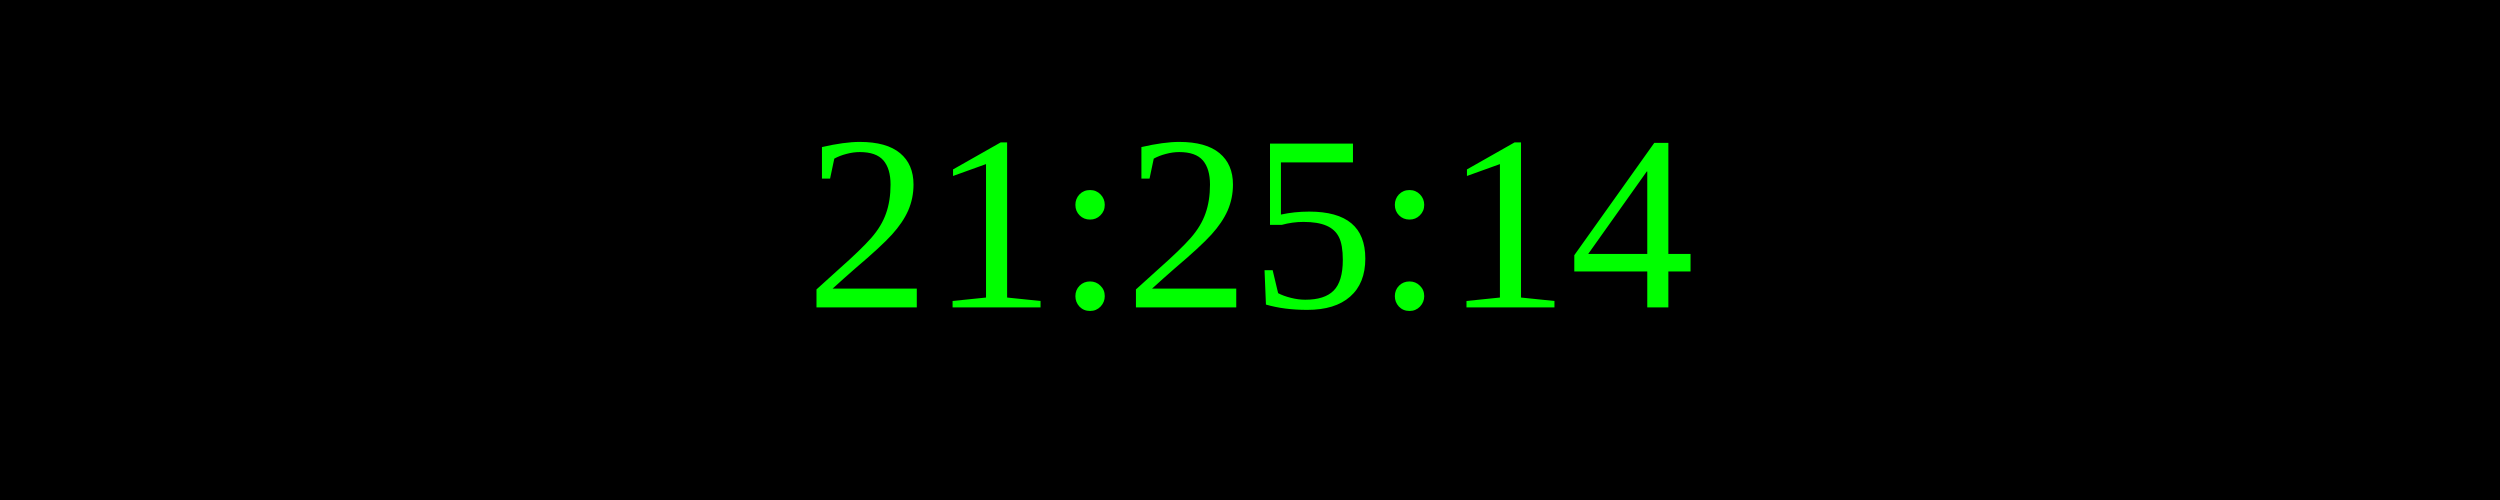
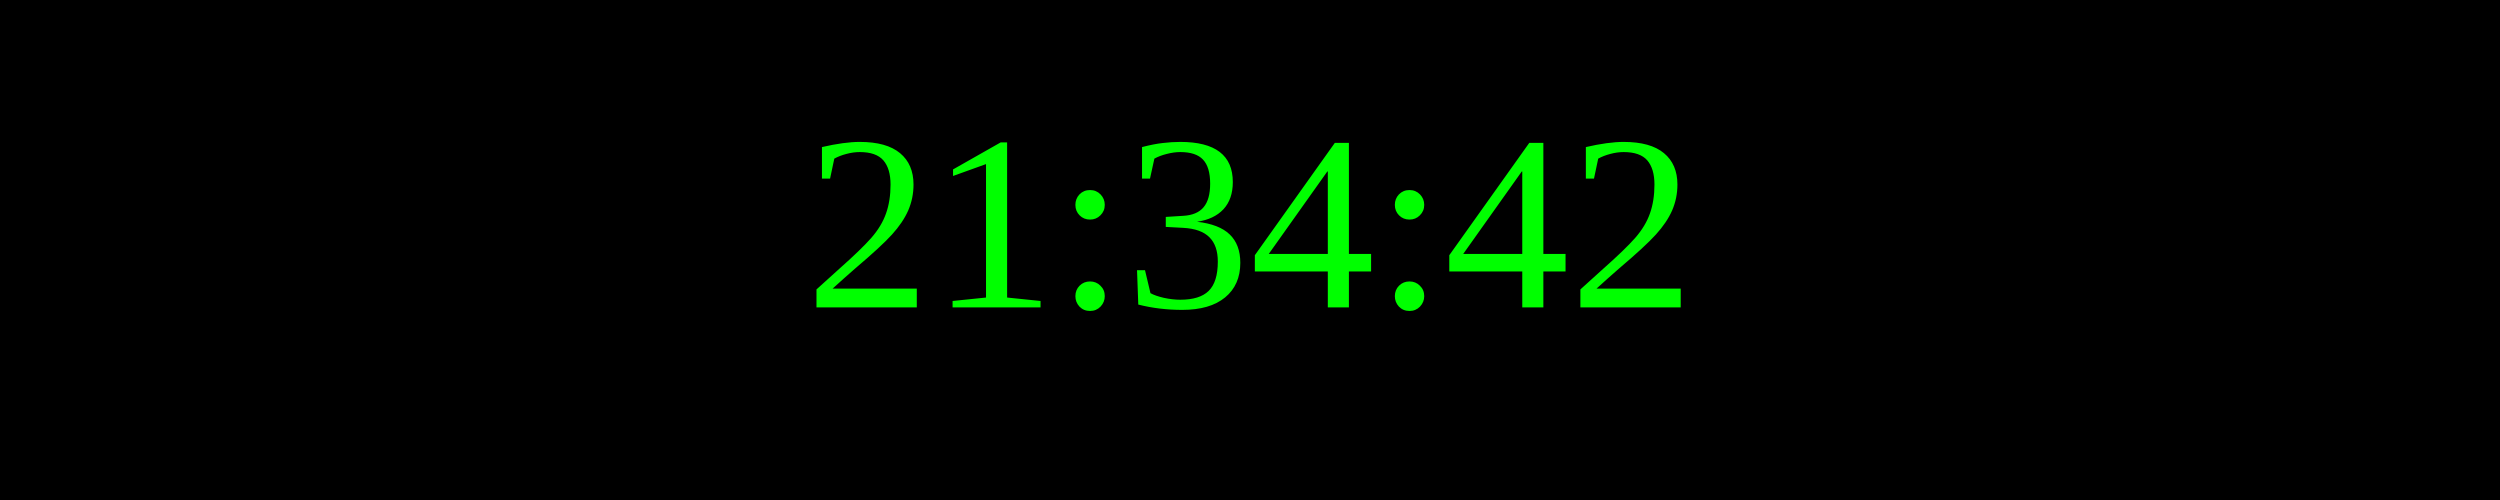
<svg xmlns="http://www.w3.org/2000/svg" width="250" height="50">
  <rect width="100%" height="100%" fill="black" />
  <text x="50%" y="50%" font-size="25" fill="lime" text-anchor="middle" dominant-baseline="middle">
- 21:25:14
+ 21:34:42
</text>
</svg>
